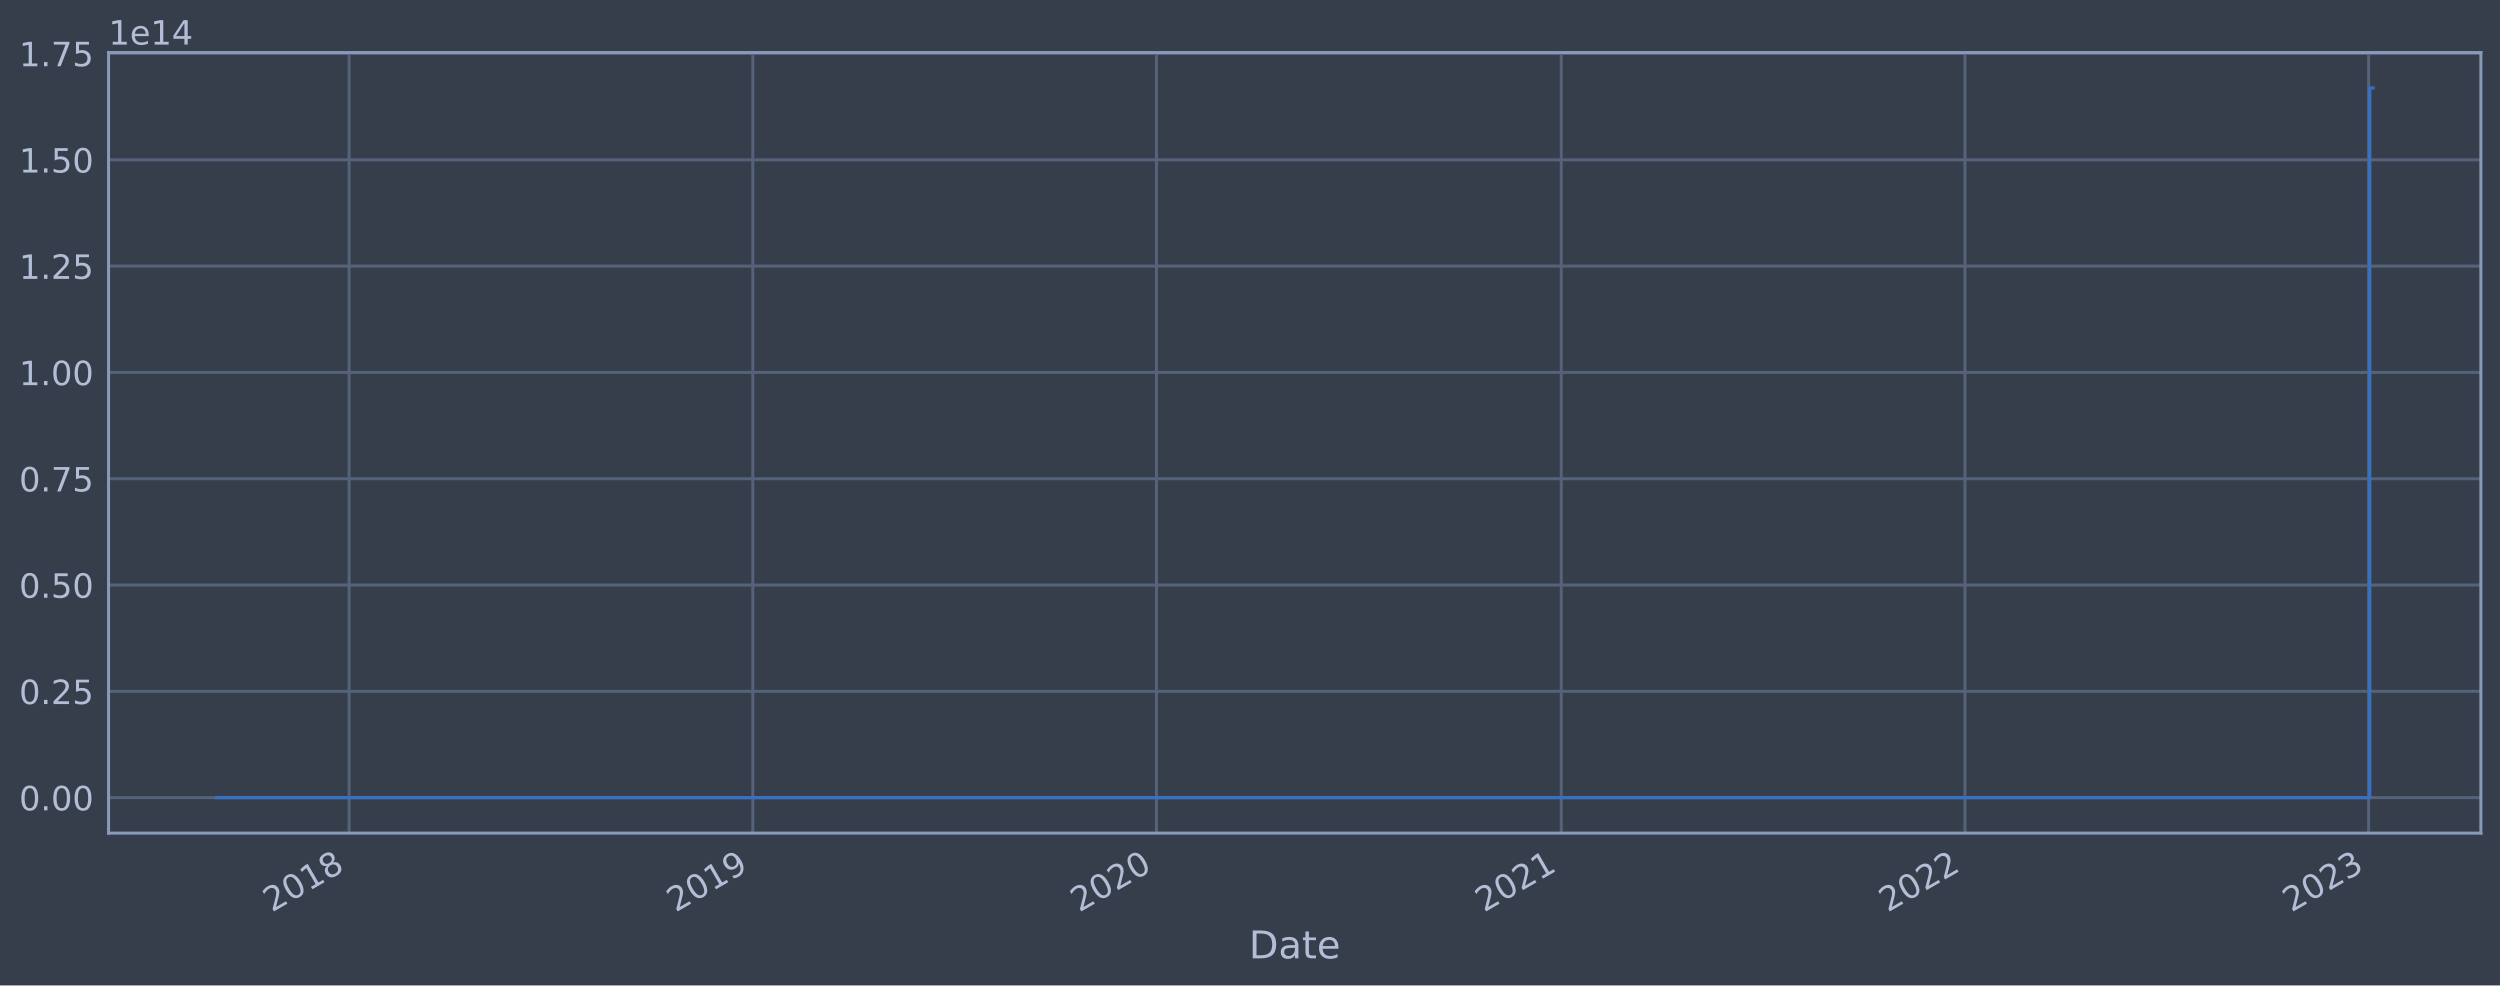
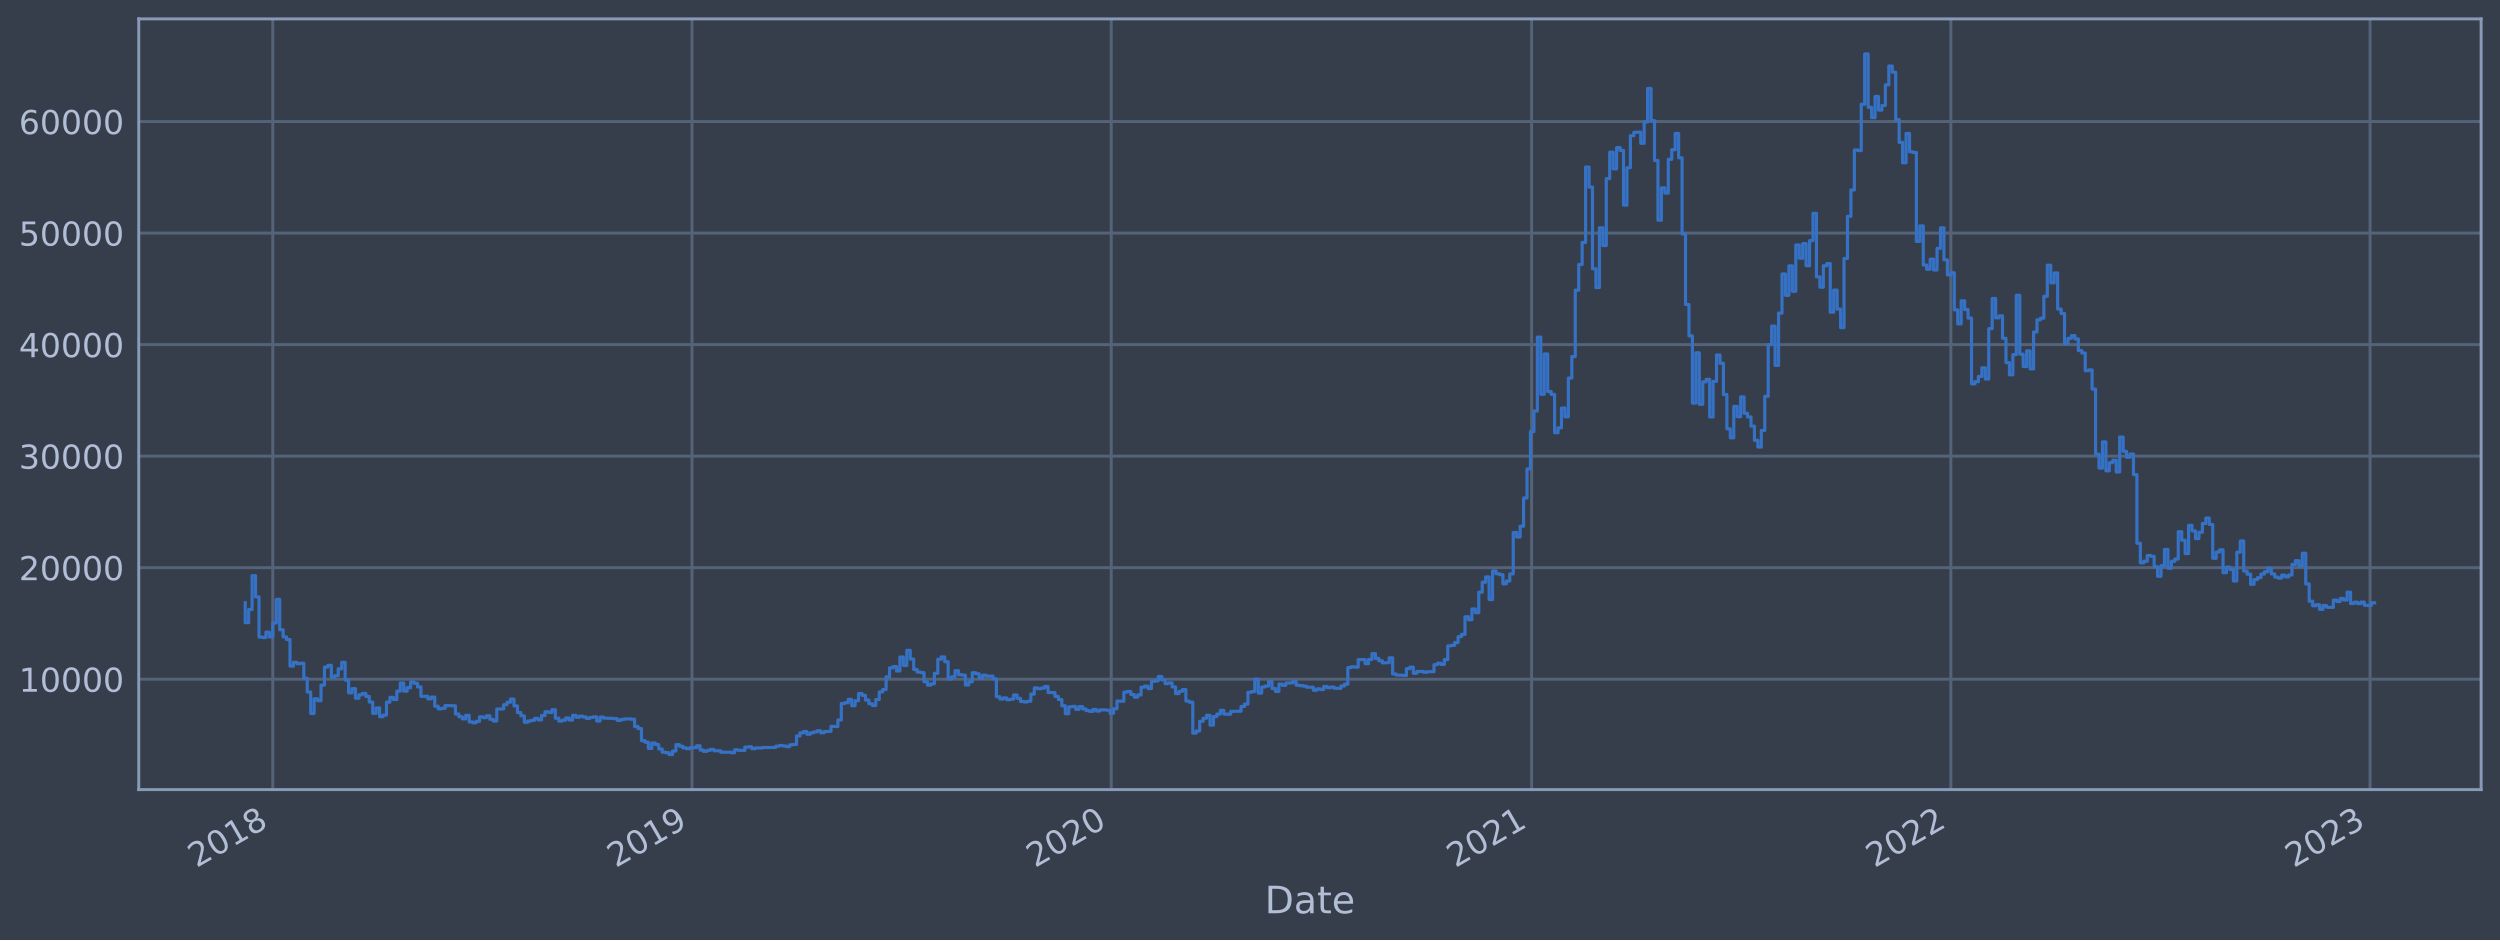
- <svg xmlns="http://www.w3.org/2000/svg" xmlns:xlink="http://www.w3.org/1999/xlink" width="940.855pt" height="370.865pt" viewBox="0 0 940.855 370.865" version="1.1">
+ <svg xmlns="http://www.w3.org/2000/svg" xmlns:xlink="http://www.w3.org/1999/xlink" width="952.884pt" height="358.291pt" viewBox="0 0 952.884 358.291" version="1.1">
  <defs>
    <style type="text/css">*{stroke-linejoin: round; stroke-linecap: butt}</style>
  </defs>
  <g id="figure_1">
    <g id="patch_1">
-       <path d="M 0 370.865  L 940.855 370.865  L 940.855 0  L 0 0  z " style="fill: #373e4b" />
+       <path d="M 0 358.291  L 952.884 358.291  L 952.884 0  L 0 0  z " style="fill: #373e4b" />
    </g>
    <g id="axes_1">
      <g id="patch_2">
-         <path d="M 40.855 313.534  L 933.655 313.534  L 933.655 19.774  L 40.855 19.774  z " style="fill: #373e4b" />
+         <path d="M 52.884 300.96  L 945.684 300.96  L 945.684 7.2  L 52.884 7.2  z " style="fill: #373e4b" />
      </g>
      <g id="matplotlib.axis_1">
        <g id="xtick_1">
          <g id="line2d_1">
-             <path d="M 131.384 313.534  L 131.384 19.774  " clip-path="url(#pf89f1be127)" style="fill: none; stroke: #546379; stroke-width: 1.12; stroke-linecap: square" />
+             <path d="M 103.972 300.96  L 103.972 7.2  " clip-path="url(#p9ceb4b42c6)" style="fill: none; stroke: #546379; stroke-width: 1.12; stroke-linecap: square" />
          </g>
          <g id="line2d_2" />
          <g id="text_1">
-             <g style="fill: #b1bed6" transform="translate(102.303 343.4589) rotate(-30) scale(0.126 -0.126)">
+             <g style="fill: #b1bed6" transform="translate(74.89126 330.8849) rotate(-30) scale(0.126 -0.126)">
              <defs>
                <path id="DejaVuSans-32" d="M 1228 531  L 3431 531  L 3431 0  L 469 0  L 469 531  Q 828 903 1448 1529  Q 2069 2156 2228 2338  Q 2531 2678 2651 2914  Q 2772 3150 2772 3378  Q 2772 3750 2511 3984  Q 2250 4219 1831 4219  Q 1534 4219 1204 4116  Q 875 4013 500 3803  L 500 4441  Q 881 4594 1212 4672  Q 1544 4750 1819 4750  Q 2544 4750 2975 4387  Q 3406 4025 3406 3419  Q 3406 3131 3298 2873  Q 3191 2616 2906 2266  Q 2828 2175 2409 1742  Q 1991 1309 1228 531  z " transform="scale(0.015625)" />
                <path id="DejaVuSans-30" d="M 2034 4250  Q 1547 4250 1301 3770  Q 1056 3291 1056 2328  Q 1056 1369 1301 889  Q 1547 409 2034 409  Q 2525 409 2770 889  Q 3016 1369 3016 2328  Q 3016 3291 2770 3770  Q 2525 4250 2034 4250  z M 2034 4750  Q 2819 4750 3233 4129  Q 3647 3509 3647 2328  Q 3647 1150 3233 529  Q 2819 -91 2034 -91  Q 1250 -91 836 529  Q 422 1150 422 2328  Q 422 3509 836 4129  Q 1250 4750 2034 4750  z " transform="scale(0.015625)" />
                <path id="DejaVuSans-31" d="M 794 531  L 1825 531  L 1825 4091  L 703 3866  L 703 4441  L 1819 4666  L 2450 4666  L 2450 531  L 3481 531  L 3481 0  L 794 0  L 794 531  z " transform="scale(0.015625)" />
                <path id="DejaVuSans-38" d="M 2034 2216  Q 1584 2216 1326 1975  Q 1069 1734 1069 1313  Q 1069 891 1326 650  Q 1584 409 2034 409  Q 2484 409 2743 651  Q 3003 894 3003 1313  Q 3003 1734 2745 1975  Q 2488 2216 2034 2216  z M 1403 2484  Q 997 2584 770 2862  Q 544 3141 544 3541  Q 544 4100 942 4425  Q 1341 4750 2034 4750  Q 2731 4750 3128 4425  Q 3525 4100 3525 3541  Q 3525 3141 3298 2862  Q 3072 2584 2669 2484  Q 3125 2378 3379 2068  Q 3634 1759 3634 1313  Q 3634 634 3220 271  Q 2806 -91 2034 -91  Q 1263 -91 848 271  Q 434 634 434 1313  Q 434 1759 690 2068  Q 947 2378 1403 2484  z M 1172 3481  Q 1172 3119 1398 2916  Q 1625 2713 2034 2713  Q 2441 2713 2670 2916  Q 2900 3119 2900 3481  Q 2900 3844 2670 4047  Q 2441 4250 2034 4250  Q 1625 4250 1398 4047  Q 1172 3844 1172 3481  z " transform="scale(0.015625)" />
              </defs>
              <use xlink:href="#DejaVuSans-32" />
              <use xlink:href="#DejaVuSans-30" x="63.623" />
              <use xlink:href="#DejaVuSans-31" x="127.246" />
              <use xlink:href="#DejaVuSans-38" x="190.869" />
            </g>
          </g>
        </g>
        <g id="xtick_2">
          <g id="line2d_3">
-             <path d="M 283.308 313.534  L 283.308 19.774  " clip-path="url(#pf89f1be127)" style="fill: none; stroke: #546379; stroke-width: 1.12; stroke-linecap: square" />
+             <path d="M 263.762 300.96  L 263.762 7.2  " clip-path="url(#p9ceb4b42c6)" style="fill: none; stroke: #546379; stroke-width: 1.12; stroke-linecap: square" />
          </g>
          <g id="line2d_4" />
          <g id="text_2">
-             <g style="fill: #b1bed6" transform="translate(254.2269 343.4589) rotate(-30) scale(0.126 -0.126)">
+             <g style="fill: #b1bed6" transform="translate(234.6812 330.8849) rotate(-30) scale(0.126 -0.126)">
              <defs>
                <path id="DejaVuSans-39" d="M 703 97  L 703 672  Q 941 559 1184 500  Q 1428 441 1663 441  Q 2288 441 2617 861  Q 2947 1281 2994 2138  Q 2813 1869 2534 1725  Q 2256 1581 1919 1581  Q 1219 1581 811 2004  Q 403 2428 403 3163  Q 403 3881 828 4315  Q 1253 4750 1959 4750  Q 2769 4750 3195 4129  Q 3622 3509 3622 2328  Q 3622 1225 3098 567  Q 2575 -91 1691 -91  Q 1453 -91 1209 -44  Q 966 3 703 97  z M 1959 2075  Q 2384 2075 2632 2365  Q 2881 2656 2881 3163  Q 2881 3666 2632 3958  Q 2384 4250 1959 4250  Q 1534 4250 1286 3958  Q 1038 3666 1038 3163  Q 1038 2656 1286 2365  Q 1534 2075 1959 2075  z " transform="scale(0.015625)" />
              </defs>
              <use xlink:href="#DejaVuSans-32" />
              <use xlink:href="#DejaVuSans-30" x="63.623" />
              <use xlink:href="#DejaVuSans-31" x="127.246" />
              <use xlink:href="#DejaVuSans-39" x="190.869" />
            </g>
          </g>
        </g>
        <g id="xtick_3">
          <g id="line2d_5">
-             <path d="M 435.232 313.534  L 435.232 19.774  " clip-path="url(#pf89f1be127)" style="fill: none; stroke: #546379; stroke-width: 1.12; stroke-linecap: square" />
+             <path d="M 423.552 300.96  L 423.552 7.2  " clip-path="url(#p9ceb4b42c6)" style="fill: none; stroke: #546379; stroke-width: 1.12; stroke-linecap: square" />
          </g>
          <g id="line2d_6" />
          <g id="text_3">
-             <g style="fill: #b1bed6" transform="translate(406.1507 343.4589) rotate(-30) scale(0.126 -0.126)">
+             <g style="fill: #b1bed6" transform="translate(394.4711 330.8849) rotate(-30) scale(0.126 -0.126)">
              <use xlink:href="#DejaVuSans-32" />
              <use xlink:href="#DejaVuSans-30" x="63.623" />
              <use xlink:href="#DejaVuSans-32" x="127.246" />
              <use xlink:href="#DejaVuSans-30" x="190.869" />
            </g>
          </g>
        </g>
        <g id="xtick_4">
          <g id="line2d_7">
-             <path d="M 587.572 313.534  L 587.572 19.774  " clip-path="url(#pf89f1be127)" style="fill: none; stroke: #546379; stroke-width: 1.12; stroke-linecap: square" />
+             <path d="M 583.78 300.96  L 583.78 7.2  " clip-path="url(#p9ceb4b42c6)" style="fill: none; stroke: #546379; stroke-width: 1.12; stroke-linecap: square" />
          </g>
          <g id="line2d_8" />
          <g id="text_4">
-             <g style="fill: #b1bed6" transform="translate(558.4908 343.4589) rotate(-30) scale(0.126 -0.126)">
+             <g style="fill: #b1bed6" transform="translate(554.6988 330.8849) rotate(-30) scale(0.126 -0.126)">
              <use xlink:href="#DejaVuSans-32" />
              <use xlink:href="#DejaVuSans-30" x="63.623" />
              <use xlink:href="#DejaVuSans-32" x="127.246" />
              <use xlink:href="#DejaVuSans-31" x="190.869" />
            </g>
          </g>
        </g>
        <g id="xtick_5">
          <g id="line2d_9">
-             <path d="M 739.496 313.534  L 739.496 19.774  " clip-path="url(#pf89f1be127)" style="fill: none; stroke: #546379; stroke-width: 1.12; stroke-linecap: square" />
+             <path d="M 743.57 300.96  L 743.57 7.2  " clip-path="url(#p9ceb4b42c6)" style="fill: none; stroke: #546379; stroke-width: 1.12; stroke-linecap: square" />
          </g>
          <g id="line2d_10" />
          <g id="text_5">
-             <g style="fill: #b1bed6" transform="translate(710.4146 343.4589) rotate(-30) scale(0.126 -0.126)">
+             <g style="fill: #b1bed6" transform="translate(714.4887 330.8849) rotate(-30) scale(0.126 -0.126)">
              <use xlink:href="#DejaVuSans-32" />
              <use xlink:href="#DejaVuSans-30" x="63.623" />
              <use xlink:href="#DejaVuSans-32" x="127.246" />
              <use xlink:href="#DejaVuSans-32" x="190.869" />
            </g>
          </g>
        </g>
        <g id="xtick_6">
          <g id="line2d_11">
-             <path d="M 891.42 313.534  L 891.42 19.774  " clip-path="url(#pf89f1be127)" style="fill: none; stroke: #546379; stroke-width: 1.12; stroke-linecap: square" />
+             <path d="M 903.36 300.96  L 903.36 7.2  " clip-path="url(#p9ceb4b42c6)" style="fill: none; stroke: #546379; stroke-width: 1.12; stroke-linecap: square" />
          </g>
          <g id="line2d_12" />
          <g id="text_6">
-             <g style="fill: #b1bed6" transform="translate(862.3385 343.4589) rotate(-30) scale(0.126 -0.126)">
+             <g style="fill: #b1bed6" transform="translate(874.2786 330.8849) rotate(-30) scale(0.126 -0.126)">
              <defs>
                <path id="DejaVuSans-33" d="M 2597 2516  Q 3050 2419 3304 2112  Q 3559 1806 3559 1356  Q 3559 666 3084 287  Q 2609 -91 1734 -91  Q 1441 -91 1130 -33  Q 819 25 488 141  L 488 750  Q 750 597 1062 519  Q 1375 441 1716 441  Q 2309 441 2620 675  Q 2931 909 2931 1356  Q 2931 1769 2642 2001  Q 2353 2234 1838 2234  L 1294 2234  L 1294 2753  L 1863 2753  Q 2328 2753 2575 2939  Q 2822 3125 2822 3475  Q 2822 3834 2567 4026  Q 2313 4219 1838 4219  Q 1578 4219 1281 4162  Q 984 4106 628 3988  L 628 4550  Q 988 4650 1302 4700  Q 1616 4750 1894 4750  Q 2613 4750 3031 4423  Q 3450 4097 3450 3541  Q 3450 3153 3228 2886  Q 3006 2619 2597 2516  z " transform="scale(0.015625)" />
              </defs>
              <use xlink:href="#DejaVuSans-32" />
              <use xlink:href="#DejaVuSans-30" x="63.623" />
              <use xlink:href="#DejaVuSans-32" x="127.246" />
              <use xlink:href="#DejaVuSans-33" x="190.869" />
            </g>
          </g>
        </g>
        <g id="text_7">
-           <g style="fill: #b1bed6" transform="translate(470.0456 360.67) scale(0.144 -0.144)">
+           <g style="fill: #b1bed6" transform="translate(482.0746 348.0959) scale(0.144 -0.144)">
            <defs>
              <path id="DejaVuSans-44" d="M 1259 4147  L 1259 519  L 2022 519  Q 2988 519 3436 956  Q 3884 1394 3884 2338  Q 3884 3275 3436 3711  Q 2988 4147 2022 4147  L 1259 4147  z M 628 4666  L 1925 4666  Q 3281 4666 3915 4102  Q 4550 3538 4550 2338  Q 4550 1131 3912 565  Q 3275 0 1925 0  L 628 0  L 628 4666  z " transform="scale(0.015625)" />
              <path id="DejaVuSans-61" d="M 2194 1759  Q 1497 1759 1228 1600  Q 959 1441 959 1056  Q 959 750 1161 570  Q 1363 391 1709 391  Q 2188 391 2477 730  Q 2766 1069 2766 1631  L 2766 1759  L 2194 1759  z M 3341 1997  L 3341 0  L 2766 0  L 2766 531  Q 2569 213 2275 61  Q 1981 -91 1556 -91  Q 1019 -91 701 211  Q 384 513 384 1019  Q 384 1609 779 1909  Q 1175 2209 1959 2209  L 2766 2209  L 2766 2266  Q 2766 2663 2505 2880  Q 2244 3097 1772 3097  Q 1472 3097 1187 3025  Q 903 2953 641 2809  L 641 3341  Q 956 3463 1253 3523  Q 1550 3584 1831 3584  Q 2591 3584 2966 3190  Q 3341 2797 3341 1997  z " transform="scale(0.015625)" />
              <path id="DejaVuSans-74" d="M 1172 4494  L 1172 3500  L 2356 3500  L 2356 3053  L 1172 3053  L 1172 1153  Q 1172 725 1289 603  Q 1406 481 1766 481  L 2356 481  L 2356 0  L 1766 0  Q 1100 0 847 248  Q 594 497 594 1153  L 594 3053  L 172 3053  L 172 3500  L 594 3500  L 594 4494  L 1172 4494  z " transform="scale(0.015625)" />
              <path id="DejaVuSans-65" d="M 3597 1894  L 3597 1613  L 953 1613  Q 991 1019 1311 708  Q 1631 397 2203 397  Q 2534 397 2845 478  Q 3156 559 3463 722  L 3463 178  Q 3153 47 2828 -22  Q 2503 -91 2169 -91  Q 1331 -91 842 396  Q 353 884 353 1716  Q 353 2575 817 3079  Q 1281 3584 2069 3584  Q 2775 3584 3186 3129  Q 3597 2675 3597 1894  z M 3022 2063  Q 3016 2534 2758 2815  Q 2500 3097 2075 3097  Q 1594 3097 1305 2825  Q 1016 2553 972 2059  L 3022 2063  z " transform="scale(0.015625)" />
            </defs>
            <use xlink:href="#DejaVuSans-44" />
            <use xlink:href="#DejaVuSans-61" x="77.002" />
            <use xlink:href="#DejaVuSans-74" x="138.281" />
            <use xlink:href="#DejaVuSans-65" x="177.49" />
          </g>
        </g>
      </g>
      <g id="matplotlib.axis_2">
        <g id="ytick_1">
          <g id="line2d_13">
-             <path d="M 40.855 300.181  L 933.655 300.181  " clip-path="url(#pf89f1be127)" style="fill: none; stroke: #546379; stroke-width: 1.12; stroke-linecap: square" />
+             <path d="M 52.884 258.881  L 945.684 258.881  " clip-path="url(#p9ceb4b42c6)" style="fill: none; stroke: #546379; stroke-width: 1.12; stroke-linecap: square" />
          </g>
          <g id="line2d_14" />
          <g id="text_8">
-             <g style="fill: #b1bed6" transform="translate(7.2 304.9683) scale(0.126 -0.126)">
-               <defs>
-                 <path id="DejaVuSans-2e" d="M 684 794  L 1344 794  L 1344 0  L 684 0  L 684 794  z " transform="scale(0.015625)" />
-               </defs>
-               <use xlink:href="#DejaVuSans-30" />
-               <use xlink:href="#DejaVuSans-2e" x="63.623" />
-               <use xlink:href="#DejaVuSans-30" x="95.41" />
-               <use xlink:href="#DejaVuSans-30" x="159.033" />
+             <g style="fill: #b1bed6" transform="translate(7.2 263.6676) scale(0.126 -0.126)">
+               <use xlink:href="#DejaVuSans-31" />
+               <use xlink:href="#DejaVuSans-30" x="63.623" />
+               <use xlink:href="#DejaVuSans-30" x="127.246" />
+               <use xlink:href="#DejaVuSans-30" x="190.869" />
+               <use xlink:href="#DejaVuSans-30" x="254.492" />
            </g>
          </g>
        </g>
        <g id="ytick_2">
          <g id="line2d_15">
-             <path d="M 40.855 260.175  L 933.655 260.175  " clip-path="url(#pf89f1be127)" style="fill: none; stroke: #546379; stroke-width: 1.12; stroke-linecap: square" />
+             <path d="M 52.884 216.37  L 945.684 216.37  " clip-path="url(#p9ceb4b42c6)" style="fill: none; stroke: #546379; stroke-width: 1.12; stroke-linecap: square" />
          </g>
          <g id="line2d_16" />
          <g id="text_9">
-             <g style="fill: #b1bed6" transform="translate(7.2 264.9624) scale(0.126 -0.126)">
-               <defs>
-                 <path id="DejaVuSans-35" d="M 691 4666  L 3169 4666  L 3169 4134  L 1269 4134  L 1269 2991  Q 1406 3038 1543 3061  Q 1681 3084 1819 3084  Q 2600 3084 3056 2656  Q 3513 2228 3513 1497  Q 3513 744 3044 326  Q 2575 -91 1722 -91  Q 1428 -91 1123 -41  Q 819 9 494 109  L 494 744  Q 775 591 1075 516  Q 1375 441 1709 441  Q 2250 441 2565 725  Q 2881 1009 2881 1497  Q 2881 1984 2565 2268  Q 2250 2553 1709 2553  Q 1456 2553 1204 2497  Q 953 2441 691 2322  L 691 4666  z " transform="scale(0.015625)" />
-               </defs>
-               <use xlink:href="#DejaVuSans-30" />
-               <use xlink:href="#DejaVuSans-2e" x="63.623" />
-               <use xlink:href="#DejaVuSans-32" x="95.41" />
-               <use xlink:href="#DejaVuSans-35" x="159.033" />
+             <g style="fill: #b1bed6" transform="translate(7.2 221.1573) scale(0.126 -0.126)">
+               <use xlink:href="#DejaVuSans-32" />
+               <use xlink:href="#DejaVuSans-30" x="63.623" />
+               <use xlink:href="#DejaVuSans-30" x="127.246" />
+               <use xlink:href="#DejaVuSans-30" x="190.869" />
+               <use xlink:href="#DejaVuSans-30" x="254.492" />
            </g>
          </g>
        </g>
        <g id="ytick_3">
          <g id="line2d_17">
-             <path d="M 40.855 220.17  L 933.655 220.17  " clip-path="url(#pf89f1be127)" style="fill: none; stroke: #546379; stroke-width: 1.12; stroke-linecap: square" />
+             <path d="M 52.884 173.86  L 945.684 173.86  " clip-path="url(#p9ceb4b42c6)" style="fill: none; stroke: #546379; stroke-width: 1.12; stroke-linecap: square" />
          </g>
          <g id="line2d_18" />
          <g id="text_10">
-             <g style="fill: #b1bed6" transform="translate(7.2 224.9566) scale(0.126 -0.126)">
-               <use xlink:href="#DejaVuSans-30" />
-               <use xlink:href="#DejaVuSans-2e" x="63.623" />
-               <use xlink:href="#DejaVuSans-35" x="95.41" />
-               <use xlink:href="#DejaVuSans-30" x="159.033" />
+             <g style="fill: #b1bed6" transform="translate(7.2 178.647) scale(0.126 -0.126)">
+               <use xlink:href="#DejaVuSans-33" />
+               <use xlink:href="#DejaVuSans-30" x="63.623" />
+               <use xlink:href="#DejaVuSans-30" x="127.246" />
+               <use xlink:href="#DejaVuSans-30" x="190.869" />
+               <use xlink:href="#DejaVuSans-30" x="254.492" />
            </g>
          </g>
        </g>
        <g id="ytick_4">
          <g id="line2d_19">
-             <path d="M 40.855 180.164  L 933.655 180.164  " clip-path="url(#pf89f1be127)" style="fill: none; stroke: #546379; stroke-width: 1.12; stroke-linecap: square" />
+             <path d="M 52.884 131.35  L 945.684 131.35  " clip-path="url(#p9ceb4b42c6)" style="fill: none; stroke: #546379; stroke-width: 1.12; stroke-linecap: square" />
          </g>
          <g id="line2d_20" />
          <g id="text_11">
-             <g style="fill: #b1bed6" transform="translate(7.2 184.9507) scale(0.126 -0.126)">
-               <defs>
-                 <path id="DejaVuSans-37" d="M 525 4666  L 3525 4666  L 3525 4397  L 1831 0  L 1172 0  L 2766 4134  L 525 4134  L 525 4666  z " transform="scale(0.015625)" />
-               </defs>
-               <use xlink:href="#DejaVuSans-30" />
-               <use xlink:href="#DejaVuSans-2e" x="63.623" />
-               <use xlink:href="#DejaVuSans-37" x="95.41" />
-               <use xlink:href="#DejaVuSans-35" x="159.033" />
+             <g style="fill: #b1bed6" transform="translate(7.2 136.1367) scale(0.126 -0.126)">
+               <defs>
+                 <path id="DejaVuSans-34" d="M 2419 4116  L 825 1625  L 2419 1625  L 2419 4116  z M 2253 4666  L 3047 4666  L 3047 1625  L 3713 1625  L 3713 1100  L 3047 1100  L 3047 0  L 2419 0  L 2419 1100  L 313 1100  L 313 1709  L 2253 4666  z " transform="scale(0.015625)" />
+               </defs>
+               <use xlink:href="#DejaVuSans-34" />
+               <use xlink:href="#DejaVuSans-30" x="63.623" />
+               <use xlink:href="#DejaVuSans-30" x="127.246" />
+               <use xlink:href="#DejaVuSans-30" x="190.869" />
+               <use xlink:href="#DejaVuSans-30" x="254.492" />
            </g>
          </g>
        </g>
        <g id="ytick_5">
          <g id="line2d_21">
-             <path d="M 40.855 140.158  L 933.655 140.158  " clip-path="url(#pf89f1be127)" style="fill: none; stroke: #546379; stroke-width: 1.12; stroke-linecap: square" />
+             <path d="M 52.884 88.839  L 945.684 88.839  " clip-path="url(#p9ceb4b42c6)" style="fill: none; stroke: #546379; stroke-width: 1.12; stroke-linecap: square" />
          </g>
          <g id="line2d_22" />
          <g id="text_12">
-             <g style="fill: #b1bed6" transform="translate(7.2 144.9448) scale(0.126 -0.126)">
-               <use xlink:href="#DejaVuSans-31" />
-               <use xlink:href="#DejaVuSans-2e" x="63.623" />
-               <use xlink:href="#DejaVuSans-30" x="95.41" />
-               <use xlink:href="#DejaVuSans-30" x="159.033" />
+             <g style="fill: #b1bed6" transform="translate(7.2 93.62642) scale(0.126 -0.126)">
+               <defs>
+                 <path id="DejaVuSans-35" d="M 691 4666  L 3169 4666  L 3169 4134  L 1269 4134  L 1269 2991  Q 1406 3038 1543 3061  Q 1681 3084 1819 3084  Q 2600 3084 3056 2656  Q 3513 2228 3513 1497  Q 3513 744 3044 326  Q 2575 -91 1722 -91  Q 1428 -91 1123 -41  Q 819 9 494 109  L 494 744  Q 775 591 1075 516  Q 1375 441 1709 441  Q 2250 441 2565 725  Q 2881 1009 2881 1497  Q 2881 1984 2565 2268  Q 2250 2553 1709 2553  Q 1456 2553 1204 2497  Q 953 2441 691 2322  L 691 4666  z " transform="scale(0.015625)" />
+               </defs>
+               <use xlink:href="#DejaVuSans-35" />
+               <use xlink:href="#DejaVuSans-30" x="63.623" />
+               <use xlink:href="#DejaVuSans-30" x="127.246" />
+               <use xlink:href="#DejaVuSans-30" x="190.869" />
+               <use xlink:href="#DejaVuSans-30" x="254.492" />
            </g>
          </g>
        </g>
        <g id="ytick_6">
          <g id="line2d_23">
-             <path d="M 40.855 100.152  L 933.655 100.152  " clip-path="url(#pf89f1be127)" style="fill: none; stroke: #546379; stroke-width: 1.12; stroke-linecap: square" />
+             <path d="M 52.884 46.329  L 945.684 46.329  " clip-path="url(#p9ceb4b42c6)" style="fill: none; stroke: #546379; stroke-width: 1.12; stroke-linecap: square" />
          </g>
          <g id="line2d_24" />
          <g id="text_13">
-             <g style="fill: #b1bed6" transform="translate(7.2 104.9389) scale(0.126 -0.126)">
-               <use xlink:href="#DejaVuSans-31" />
-               <use xlink:href="#DejaVuSans-2e" x="63.623" />
-               <use xlink:href="#DejaVuSans-32" x="95.41" />
-               <use xlink:href="#DejaVuSans-35" x="159.033" />
-             </g>
-           </g>
-         </g>
-         <g id="ytick_7">
-           <g id="line2d_25">
-             <path d="M 40.855 60.146  L 933.655 60.146  " clip-path="url(#pf89f1be127)" style="fill: none; stroke: #546379; stroke-width: 1.12; stroke-linecap: square" />
-           </g>
-           <g id="line2d_26" />
-           <g id="text_14">
-             <g style="fill: #b1bed6" transform="translate(7.2 64.93305) scale(0.126 -0.126)">
-               <use xlink:href="#DejaVuSans-31" />
-               <use xlink:href="#DejaVuSans-2e" x="63.623" />
-               <use xlink:href="#DejaVuSans-35" x="95.41" />
-               <use xlink:href="#DejaVuSans-30" x="159.033" />
-             </g>
-           </g>
-         </g>
-         <g id="ytick_8">
-           <g id="line2d_27">
-             <path d="M 40.855 20.14  L 933.655 20.14  " clip-path="url(#pf89f1be127)" style="fill: none; stroke: #546379; stroke-width: 1.12; stroke-linecap: square" />
-           </g>
-           <g id="line2d_28" />
-           <g id="text_15">
-             <g style="fill: #b1bed6" transform="translate(7.2 24.92717) scale(0.126 -0.126)">
-               <use xlink:href="#DejaVuSans-31" />
-               <use xlink:href="#DejaVuSans-2e" x="63.623" />
-               <use xlink:href="#DejaVuSans-37" x="95.41" />
-               <use xlink:href="#DejaVuSans-35" x="159.033" />
-             </g>
-           </g>
-         </g>
-         <g id="text_16">
-           <g style="fill: #b1bed6" transform="translate(40.85469 16.77403) scale(0.126 -0.126)">
-             <defs>
-               <path id="DejaVuSans-34" d="M 2419 4116  L 825 1625  L 2419 1625  L 2419 4116  z M 2253 4666  L 3047 4666  L 3047 1625  L 3713 1625  L 3713 1100  L 3047 1100  L 3047 0  L 2419 0  L 2419 1100  L 313 1100  L 313 1709  L 2253 4666  z " transform="scale(0.015625)" />
-             </defs>
-             <use xlink:href="#DejaVuSans-31" />
-             <use xlink:href="#DejaVuSans-65" x="63.623" />
-             <use xlink:href="#DejaVuSans-31" x="125.146" />
-             <use xlink:href="#DejaVuSans-34" x="188.77" />
-           </g>
-         </g>
-       </g>
-       <g id="line2d_29">
-         <path d="M 81.437 300.181  L 81.437 300.181  L 891.836 300.181  L 891.836 33.127  L 893.073 33.127  L 893.073 33.127  " clip-path="url(#pf89f1be127)" style="fill: none; stroke: #3572c6; stroke-width: 1.2; stroke-linecap: square" />
+             <g style="fill: #b1bed6" transform="translate(7.2 51.11612) scale(0.126 -0.126)">
+               <defs>
+                 <path id="DejaVuSans-36" d="M 2113 2584  Q 1688 2584 1439 2293  Q 1191 2003 1191 1497  Q 1191 994 1439 701  Q 1688 409 2113 409  Q 2538 409 2786 701  Q 3034 994 3034 1497  Q 3034 2003 2786 2293  Q 2538 2584 2113 2584  z M 3366 4563  L 3366 3988  Q 3128 4100 2886 4159  Q 2644 4219 2406 4219  Q 1781 4219 1451 3797  Q 1122 3375 1075 2522  Q 1259 2794 1537 2939  Q 1816 3084 2150 3084  Q 2853 3084 3261 2657  Q 3669 2231 3669 1497  Q 3669 778 3244 343  Q 2819 -91 2113 -91  Q 1303 -91 875 529  Q 447 1150 447 2328  Q 447 3434 972 4092  Q 1497 4750 2381 4750  Q 2619 4750 2861 4703  Q 3103 4656 3366 4563  z " transform="scale(0.015625)" />
+               </defs>
+               <use xlink:href="#DejaVuSans-36" />
+               <use xlink:href="#DejaVuSans-30" x="63.623" />
+               <use xlink:href="#DejaVuSans-30" x="127.246" />
+               <use xlink:href="#DejaVuSans-30" x="190.869" />
+               <use xlink:href="#DejaVuSans-30" x="254.492" />
+             </g>
+           </g>
+         </g>
+       </g>
+       <g id="line2d_25">
+         <path d="M 93.466 229.715  L 93.466 237.332  L 94.779 237.332  L 94.779 232.302  L 96.092 232.302  L 96.092 219.431  L 97.406 219.431  L 97.406 227.495  L 98.719 227.495  L 98.719 242.826  L 100.032 242.826  L 100.032 242.978  L 101.346 242.978  L 101.346 240.967  L 102.659 240.967  L 102.659 242.744  L 103.972 242.744  L 103.972 237.459  L 105.286 237.459  L 105.286 228.46  L 106.599 228.46  L 106.599 240.017  L 107.912 240.017  L 107.912 242.764  L 109.226 242.764  L 109.226 243.772  L 110.539 243.772  L 110.539 253.886  L 111.852 253.886  L 111.852 252.447  L 113.166 252.447  L 113.166 252.963  L 114.479 252.963  L 114.479 252.796  L 115.792 252.796  L 115.792 258.53  L 117.106 258.53  L 117.106 263.758  L 118.419 263.758  L 118.419 271.951  L 119.732 271.951  L 119.732 266.341  L 121.046 266.341  L 121.046 267.094  L 122.359 267.094  L 122.359 261.127  L 123.672 261.127  L 123.672 254.265  L 124.986 254.265  L 124.986 253.584  L 126.299 253.584  L 126.299 258.152  L 127.612 258.152  L 127.612 257.523  L 128.926 257.523  L 128.926 254.922  L 130.239 254.922  L 130.239 252.433  L 131.552 252.433  L 131.552 259.219  L 132.866 259.219  L 132.866 264.078  L 134.179 264.078  L 134.179 262.479  L 135.493 262.479  L 135.493 266.116  L 136.806 266.116  L 136.806 264.808  L 138.119 264.808  L 138.119 264.299  L 139.433 264.299  L 139.433 265.436  L 140.746 265.436  L 140.746 267.593  L 142.059 267.593  L 142.059 271.899  L 143.373 271.899  L 143.373 269.821  L 144.686 269.821  L 144.686 273.187  L 145.999 273.187  L 145.999 272.55  L 147.313 272.55  L 147.313 267.632  L 148.626 267.632  L 148.626 265.818  L 149.939 265.818  L 149.939 266.635  L 151.253 266.635  L 151.253 263.427  L 152.566 263.427  L 152.566 260.334  L 153.879 260.334  L 153.879 263.435  L 155.193 263.435  L 155.193 262.113  L 156.506 262.113  L 156.506 259.929  L 157.819 259.929  L 157.819 260.447  L 159.133 260.447  L 159.133 261.812  L 160.446 261.812  L 160.446 265.412  L 163.073 265.38  L 163.073 266.366  L 164.386 266.366  L 164.386 265.697  L 165.699 265.697  L 165.699 269.182  L 167.013 269.182  L 167.013 270.169  L 168.326 270.169  L 168.326 269.99  L 169.639 269.99  L 169.639 268.925  L 173.579 269.017  L 173.579 272.147  L 174.893 272.147  L 174.893 273.175  L 176.206 273.175  L 176.206 273.99  L 177.519 273.99  L 177.519 272.65  L 178.833 272.65  L 178.833 275.16  L 180.146 275.16  L 180.146 275.47  L 181.459 275.47  L 181.459 274.936  L 182.773 274.936  L 182.773 273.222  L 184.086 273.222  L 184.086 273.523  L 185.399 273.523  L 185.399 272.807  L 186.713 272.807  L 186.713 274.171  L 188.026 274.171  L 188.026 274.827  L 189.34 274.827  L 189.34 270.266  L 191.966 270.21  L 191.966 268.594  L 193.28 268.594  L 193.28 267.639  L 194.593 267.639  L 194.593 266.444  L 195.906 266.444  L 195.906 269.05  L 197.22 269.05  L 197.22 271.586  L 198.533 271.586  L 198.533 272.832  L 199.846 272.832  L 199.846 275.294  L 201.16 275.294  L 201.16 274.813  L 202.473 274.813  L 202.473 274.555  L 203.786 274.555  L 203.786 273.816  L 205.1 273.816  L 205.1 274.377  L 206.413 274.377  L 206.413 272.746  L 207.726 272.746  L 207.726 271.301  L 209.04 271.301  L 209.04 271.554  L 210.353 271.554  L 210.353 270.507  L 211.666 270.507  L 211.666 273.754  L 212.98 273.754  L 212.98 274.86  L 214.293 274.86  L 214.293 274.499  L 215.606 274.499  L 215.606 273.664  L 216.92 273.664  L 216.92 274.429  L 218.233 274.429  L 218.233 272.67  L 219.546 272.67  L 219.546 273.404  L 220.86 273.404  L 220.86 272.968  L 222.173 272.968  L 222.173 273.287  L 223.486 273.287  L 223.486 273.828  L 224.8 273.828  L 224.8 273.446  L 226.113 273.446  L 226.113 273.22  L 227.426 273.22  L 227.426 274.835  L 228.74 274.835  L 228.74 273.338  L 230.053 273.338  L 230.053 273.718  L 233.993 273.803  L 233.993 273.941  L 235.306 273.941  L 235.306 274.603  L 236.62 274.603  L 236.62 274.225  L 237.933 274.225  L 237.933 274.024  L 240.56 273.993  L 240.56 274.148  L 241.873 274.148  L 241.873 276.919  L 243.187 276.919  L 243.187 277.702  L 244.5 277.702  L 244.5 282.295  L 245.813 282.295  L 245.813 282.886  L 247.127 282.886  L 247.127 285.265  L 248.44 285.265  L 248.44 283.202  L 249.753 283.202  L 249.753 283.789  L 251.067 283.789  L 251.067 285.471  L 252.38 285.471  L 252.38 286.709  L 253.693 286.709  L 253.693 286.906  L 255.007 286.906  L 255.007 287.607  L 256.32 287.607  L 256.32 286.272  L 257.633 286.272  L 257.633 283.812  L 258.947 283.812  L 258.947 284.407  L 260.26 284.407  L 260.26 285.032  L 261.573 285.032  L 261.573 285.363  L 262.887 285.363  L 262.887 284.999  L 265.513 284.996  L 265.513 284.25  L 266.827 284.25  L 266.827 285.891  L 268.14 285.891  L 268.14 286.376  L 269.453 286.376  L 269.453 285.996  L 270.767 285.996  L 270.767 285.645  L 272.08 285.645  L 272.08 286.141  L 274.707 286.182  L 274.707 286.731  L 278.647 286.699  L 278.647 286.913  L 279.96 286.913  L 279.96 285.814  L 281.273 285.814  L 281.273 285.949  L 283.9 286.052  L 283.9 284.766  L 285.213 284.766  L 285.213 284.621  L 286.527 284.621  L 286.527 285.378  L 287.84 285.378  L 287.84 285.096  L 290.467 285.103  L 290.467 284.93  L 295.72 284.875  L 295.72 284.408  L 297.034 284.408  L 297.034 284.147  L 298.347 284.147  L 298.347 284.336  L 299.66 284.336  L 299.66 284.609  L 300.974 284.609  L 300.974 283.896  L 302.287 283.896  L 302.287 283.738  L 303.6 283.738  L 303.6 280.513  L 304.914 280.513  L 304.914 279.331  L 306.227 279.331  L 306.227 278.817  L 307.54 278.817  L 307.54 279.861  L 308.854 279.861  L 308.854 279.3  L 310.167 279.3  L 310.167 278.958  L 311.48 278.958  L 311.48 278.532  L 312.794 278.532  L 312.794 279.304  L 314.107 279.304  L 314.107 278.855  L 316.734 278.747  L 316.734 276.858  L 319.36 276.923  L 319.36 274.405  L 320.674 274.405  L 320.674 268.135  L 321.987 268.135  L 321.987 267.867  L 323.3 267.867  L 323.3 266.559  L 324.614 266.559  L 324.614 268.973  L 325.927 268.973  L 325.927 267.079  L 327.24 267.079  L 327.24 264.322  L 328.554 264.322  L 328.554 265.028  L 329.867 265.028  L 329.867 266.809  L 331.18 266.809  L 331.18 268.219  L 332.494 268.219  L 332.494 268.91  L 333.807 268.91  L 333.807 266.647  L 335.12 266.647  L 335.12 263.729  L 336.434 263.729  L 336.434 262.808  L 337.747 262.808  L 337.747 257.991  L 339.06 257.991  L 339.06 254.555  L 340.374 254.555  L 340.374 254.065  L 341.687 254.065  L 341.687 255.744  L 343 255.744  L 343 250.443  L 344.314 250.443  L 344.314 253.643  L 345.627 253.643  L 345.627 247.884  L 346.941 247.884  L 346.941 251.212  L 348.254 251.212  L 348.254 255.167  L 349.567 255.167  L 349.567 256.166  L 350.881 256.166  L 350.881 256.384  L 352.194 256.384  L 352.194 259.849  L 353.507 259.849  L 353.507 261.117  L 354.821 261.117  L 354.821 260.627  L 356.134 260.627  L 356.134 256.629  L 357.447 256.629  L 357.447 251.28  L 358.761 251.28  L 358.761 250.394  L 360.074 250.394  L 360.074 252.22  L 361.387 252.22  L 361.387 258.809  L 362.701 258.809  L 362.701 257.969  L 364.014 257.969  L 364.014 255.647  L 365.327 255.647  L 365.327 257.155  L 366.641 257.155  L 366.641 257.349  L 367.954 257.349  L 367.954 261.072  L 369.267 261.072  L 369.267 259.859  L 370.581 259.859  L 370.581 256.397  L 371.894 256.397  L 371.894 256.809  L 373.207 256.809  L 373.207 258.451  L 374.521 258.451  L 374.521 257.334  L 375.834 257.334  L 375.834 257.751  L 378.461 257.708  L 378.461 258.74  L 379.774 258.74  L 379.774 265.545  L 381.087 265.545  L 381.087 266.426  L 382.401 266.426  L 382.401 266.01  L 383.714 266.01  L 383.714 266.722  L 385.027 266.722  L 385.027 266.481  L 386.341 266.481  L 386.341 264.888  L 387.654 264.888  L 387.654 266.176  L 388.967 266.176  L 388.967 267.372  L 390.281 267.372  L 390.281 267.553  L 391.594 267.553  L 391.594 267.269  L 392.907 267.269  L 392.907 264.548  L 394.221 264.548  L 394.221 262.202  L 395.534 262.202  L 395.534 262.503  L 396.848 262.503  L 396.848 262.255  L 398.161 262.255  L 398.161 261.672  L 399.474 261.672  L 399.474 263.942  L 402.101 263.975  L 402.101 265.437  L 403.414 265.437  L 403.414 266.635  L 404.728 266.635  L 404.728 269.011  L 406.041 269.011  L 406.041 272.027  L 407.354 272.027  L 407.354 269.407  L 408.668 269.407  L 408.668 269.263  L 409.981 269.263  L 409.981 270.372  L 411.294 270.372  L 411.294 269.308  L 412.608 269.308  L 412.608 270.199  L 413.921 270.199  L 413.921 270.83  L 415.234 270.83  L 415.234 271.161  L 416.548 271.161  L 416.548 270.425  L 417.861 270.425  L 417.861 271.025  L 419.174 271.025  L 419.174 270.568  L 421.801 270.597  L 421.801 270.7  L 423.114 270.7  L 423.114 271.87  L 424.428 271.87  L 424.428 270.139  L 425.741 270.139  L 425.741 267.201  L 428.368 267.291  L 428.368 263.802  L 429.681 263.802  L 429.681 263.555  L 430.994 263.555  L 430.994 264.72  L 432.308 264.72  L 432.308 265.733  L 433.621 265.733  L 433.621 264.881  L 434.934 264.881  L 434.934 261.942  L 436.248 261.942  L 436.248 261.524  L 437.561 261.524  L 437.561 262.442  L 438.874 262.442  L 438.874 259.699  L 440.188 259.699  L 440.188 259.498  L 441.501 259.498  L 441.501 257.85  L 442.814 257.85  L 442.814 259.146  L 444.128 259.146  L 444.128 260.561  L 445.441 260.561  L 445.441 260.285  L 446.754 260.285  L 446.754 261.817  L 448.068 261.817  L 448.068 264.354  L 449.381 264.354  L 449.381 263.502  L 450.695 263.502  L 450.695 262.845  L 452.008 262.845  L 452.008 267.215  L 453.321 267.215  L 453.321 267.652  L 454.635 267.652  L 454.635 279.429  L 455.948 279.429  L 455.948 278.616  L 457.261 278.616  L 457.261 274.922  L 458.575 274.922  L 458.575 273.75  L 459.888 273.75  L 459.888 272.638  L 461.201 272.638  L 461.201 276.372  L 462.515 276.372  L 462.515 273.109  L 463.828 273.109  L 463.828 272.179  L 465.141 272.179  L 465.141 270.76  L 466.455 270.76  L 466.455 272.173  L 469.081 272.239  L 469.081 271.156  L 473.021 271.077  L 473.021 269.298  L 474.335 269.298  L 474.335 268.38  L 475.648 268.38  L 475.648 263.877  L 476.961 263.877  L 476.961 263.617  L 478.275 263.617  L 478.275 258.87  L 479.588 258.87  L 479.588 264.175  L 480.901 264.175  L 480.901 261.831  L 482.215 261.831  L 482.215 261.492  L 483.528 261.492  L 483.528 259.791  L 484.841 259.791  L 484.841 262.421  L 486.155 262.421  L 486.155 263.558  L 487.468 263.558  L 487.468 260.712  L 488.781 260.712  L 488.781 261.215  L 490.095 261.215  L 490.095 260.334  L 492.721 260.282  L 492.721 259.836  L 494.035 259.836  L 494.035 261.176  L 495.348 261.176  L 495.348 261.318  L 496.661 261.318  L 496.661 261.516  L 497.975 261.516  L 497.975 261.921  L 500.601 261.956  L 500.601 263.114  L 501.915 263.114  L 501.915 262.562  L 503.228 262.562  L 503.228 262.824  L 504.542 262.824  L 504.542 261.648  L 505.855 261.648  L 505.855 262.12  L 507.168 262.12  L 507.168 261.874  L 508.482 261.874  L 508.482 262.309  L 511.108 262.389  L 511.108 261.462  L 512.422 261.462  L 512.422 260.788  L 513.735 260.788  L 513.735 254.449  L 515.048 254.449  L 515.048 254.141  L 516.362 254.141  L 516.362 254.299  L 517.675 254.299  L 517.675 251.44  L 520.302 251.366  L 520.302 252.961  L 521.615 252.961  L 521.615 251.338  L 522.928 251.338  L 522.928 249.13  L 524.242 249.13  L 524.242 250.949  L 525.555 250.949  L 525.555 251.854  L 526.868 251.854  L 526.868 252.643  L 529.495 252.582  L 529.495 250.705  L 530.808 250.705  L 530.808 256.892  L 532.122 256.892  L 532.122 257.317  L 534.748 257.381  L 534.748 257.474  L 536.062 257.474  L 536.062 254.849  L 537.375 254.849  L 537.375 254.283  L 538.688 254.283  L 538.688 256.618  L 540.002 256.618  L 540.002 255.935  L 542.628 255.937  L 542.628 256.248  L 543.942 256.248  L 543.942 256.018  L 546.568 256.029  L 546.568 253.343  L 547.882 253.343  L 547.882 252.809  L 549.195 252.809  L 549.195 253.237  L 550.508 253.237  L 550.508 251.407  L 551.822 251.407  L 551.822 246.169  L 553.135 246.169  L 553.135 245.971  L 554.449 245.971  L 554.449 244.899  L 555.762 244.899  L 555.762 242.683  L 557.075 242.683  L 557.075 241.777  L 558.389 241.777  L 558.389 235.093  L 559.702 235.093  L 559.702 236.229  L 561.015 236.229  L 561.015 232.118  L 562.329 232.118  L 562.329 233.51  L 563.642 233.51  L 563.642 225.729  L 564.955 225.729  L 564.955 221.898  L 566.269 221.898  L 566.269 219.888  L 567.582 219.888  L 567.582 228.533  L 568.895 228.533  L 568.895 217.604  L 570.209 217.604  L 570.209 218.689  L 571.522 218.689  L 571.522 219.016  L 572.835 219.016  L 572.835 222.517  L 574.149 222.517  L 574.149 221.457  L 575.462 221.457  L 575.462 218.752  L 576.775 218.752  L 576.775 202.976  L 578.089 202.976  L 578.089 204.699  L 579.402 204.699  L 579.402 200.575  L 580.715 200.575  L 580.715 189.816  L 582.029 189.816  L 582.029 178.721  L 583.342 178.721  L 583.342 164.527  L 584.655 164.527  L 584.655 156.657  L 585.969 156.657  L 585.969 128.5  L 587.282 128.5  L 587.282 150.288  L 588.595 150.288  L 588.595 134.927  L 589.909 134.927  L 589.909 149.234  L 591.222 149.234  L 591.222 150.314  L 592.535 150.314  L 592.535 164.934  L 593.849 164.934  L 593.849 163.055  L 595.162 163.055  L 595.162 155.52  L 596.475 155.52  L 596.475 158.884  L 597.789 158.884  L 597.789 144.094  L 599.102 144.094  L 599.102 135.906  L 600.415 135.906  L 600.415 110.612  L 601.729 110.612  L 601.729 100.805  L 603.042 100.805  L 603.042 92.41  L 604.355 92.41  L 604.355 63.688  L 605.669 63.688  L 605.669 71.311  L 606.982 71.311  L 606.982 102.441  L 608.296 102.441  L 608.296 109.61  L 609.609 109.61  L 609.609 86.809  L 610.922 86.809  L 610.922 93.594  L 612.236 93.594  L 612.236 68.088  L 613.549 68.088  L 613.549 58.005  L 614.862 58.005  L 614.862 64.376  L 616.176 64.376  L 616.176 56.251  L 617.489 56.251  L 617.489 57.334  L 618.802 57.334  L 618.802 78.177  L 620.116 78.177  L 620.116 63.912  L 621.429 63.912  L 621.429 51.727  L 622.742 51.727  L 622.742 50.447  L 625.369 50.35  L 625.369 54.625  L 626.682 54.625  L 626.682 46.478  L 627.996 46.478  L 627.996 33.707  L 629.309 33.707  L 629.309 45.959  L 630.622 45.959  L 630.622 61.174  L 631.936 61.174  L 631.936 83.937  L 633.249 83.937  L 633.249 71.595  L 634.562 71.595  L 634.562 73.603  L 635.876 73.603  L 635.876 60.738  L 637.189 60.738  L 637.189 57.07  L 638.502 57.07  L 638.502 50.883  L 639.816 50.883  L 639.816 60.145  L 641.129 60.145  L 641.129 89.169  L 642.442 89.169  L 642.442 116.062  L 643.756 116.062  L 643.756 128.016  L 645.069 128.016  L 645.069 153.648  L 646.382 153.648  L 646.382 134.47  L 647.696 134.47  L 647.696 154.103  L 649.009 154.103  L 649.009 145.537  L 650.322 145.537  L 650.322 144.589  L 651.636 144.589  L 651.636 158.918  L 652.949 158.918  L 652.949 145.359  L 654.262 145.359  L 654.262 135.317  L 655.576 135.317  L 655.576 138.471  L 656.889 138.471  L 656.889 150.377  L 658.203 150.377  L 658.203 163.455  L 659.516 163.455  L 659.516 166.886  L 660.829 166.886  L 660.829 154.915  L 662.143 154.915  L 662.143 158.825  L 663.456 158.825  L 663.456 151.29  L 664.769 151.29  L 664.769 157.54  L 666.083 157.54  L 666.083 158.915  L 667.396 158.915  L 667.396 162.439  L 668.709 162.439  L 668.709 167.818  L 670.023 167.818  L 670.023 170.391  L 671.336 170.391  L 671.336 164.092  L 672.649 164.092  L 672.649 151.052  L 673.963 151.052  L 673.963 131.339  L 675.276 131.339  L 675.276 124.297  L 676.589 124.297  L 676.589 139.265  L 677.903 139.265  L 677.903 119.337  L 679.216 119.337  L 679.216 104.426  L 680.529 104.426  L 680.529 112.57  L 681.843 112.57  L 681.843 101.353  L 683.156 101.353  L 683.156 111.039  L 684.469 111.039  L 684.469 93.379  L 685.783 93.379  L 685.783 98.427  L 687.096 98.427  L 687.096 92.849  L 688.409 92.849  L 688.409 101.275  L 689.723 101.275  L 689.723 91.692  L 691.036 91.692  L 691.036 81.319  L 692.349 81.319  L 692.349 105.51  L 693.663 105.51  L 693.663 109.479  L 694.976 109.479  L 694.976 101.286  L 696.289 101.286  L 696.289 100.472  L 697.603 100.472  L 697.603 119.015  L 698.916 119.015  L 698.916 110.567  L 700.229 110.567  L 700.229 117.82  L 701.543 117.82  L 701.543 124.878  L 702.856 124.878  L 702.856 98.502  L 704.169 98.502  L 704.169 82.438  L 705.483 82.438  L 705.483 72.399  L 706.796 72.399  L 706.796 57.161  L 708.109 57.161  L 708.109 57.391  L 709.423 57.391  L 709.423 39.756  L 710.736 39.756  L 710.736 20.553  L 712.05 20.553  L 712.05 40.899  L 713.363 40.899  L 713.363 44.862  L 714.676 44.862  L 714.676 36.768  L 715.99 36.768  L 715.99 41.953  L 717.303 41.953  L 717.303 40.2  L 718.616 40.2  L 718.616 32.33  L 719.93 32.33  L 719.93 25.173  L 721.243 25.173  L 721.243 27.536  L 722.556 27.536  L 722.556 45.597  L 723.87 45.597  L 723.87 54.266  L 725.183 54.266  L 725.183 62.051  L 726.496 62.051  L 726.496 50.855  L 727.81 50.855  L 727.81 57.84  L 729.123 57.84  L 729.123 58.105  L 730.436 58.105  L 730.436 92.011  L 731.75 92.011  L 731.75 86.096  L 733.063 86.096  L 733.063 101.008  L 734.376 101.008  L 734.376 102.625  L 735.69 102.625  L 735.69 98.794  L 737.003 98.794  L 737.003 102.913  L 738.316 102.913  L 738.316 94.67  L 739.63 94.67  L 739.63 86.838  L 740.943 86.838  L 740.943 99.037  L 742.256 99.037  L 742.256 104.783  L 743.57 104.783  L 743.57 103.965  L 744.883 103.965  L 744.883 118.084  L 746.196 118.084  L 746.196 123.424  L 747.51 123.424  L 747.51 114.66  L 748.823 114.66  L 748.823 117.974  L 750.136 117.974  L 750.136 121.226  L 751.45 121.226  L 751.45 146.31  L 752.763 146.31  L 752.763 145.468  L 754.076 145.468  L 754.076 143.479  L 755.39 143.479  L 755.39 140.198  L 756.703 140.198  L 756.703 144.474  L 758.016 144.474  L 758.016 125.248  L 759.33 125.248  L 759.33 113.779  L 760.643 113.779  L 760.643 121.142  L 761.957 121.142  L 761.957 120.378  L 763.27 120.378  L 763.27 128.945  L 764.583 128.945  L 764.583 138.227  L 765.897 138.227  L 765.897 142.864  L 767.21 142.864  L 767.21 135.159  L 768.523 135.159  L 768.523 112.565  L 769.837 112.565  L 769.837 135  L 771.15 135  L 771.15 139.714  L 772.463 139.714  L 772.463 133.739  L 773.777 133.739  L 773.777 140.615  L 775.09 140.615  L 775.09 126.533  L 776.403 126.533  L 776.403 121.903  L 777.717 121.903  L 777.717 121.263  L 779.03 121.263  L 779.03 112.924  L 780.343 112.924  L 780.343 101.1  L 781.657 101.1  L 781.657 107.802  L 782.97 107.802  L 782.97 104.035  L 784.283 104.035  L 784.283 117.788  L 785.597 117.788  L 785.597 119.499  L 786.91 119.499  L 786.91 130.915  L 788.223 130.915  L 788.223 128.943  L 789.537 128.943  L 789.537 127.925  L 790.85 127.925  L 790.85 129.165  L 792.163 129.165  L 792.163 133.622  L 793.477 133.622  L 793.477 134.541  L 794.79 134.541  L 794.79 141.292  L 796.103 141.292  L 796.103 141.011  L 797.417 141.011  L 797.417 148.298  L 798.73 148.298  L 798.73 173.113  L 800.043 173.113  L 800.043 178.404  L 801.357 178.404  L 801.357 168.43  L 802.67 168.43  L 802.67 179.467  L 803.983 179.467  L 803.983 176.368  L 805.297 176.368  L 805.297 175.413  L 806.61 175.413  L 806.61 179.901  L 807.923 179.901  L 807.923 166.567  L 809.237 166.567  L 809.237 172.033  L 810.55 172.033  L 810.55 174.279  L 811.863 174.279  L 811.863 173.055  L 813.177 173.055  L 813.177 180.898  L 814.49 180.898  L 814.49 207.064  L 815.804 207.064  L 815.804 214.522  L 817.117 214.522  L 817.117 213.895  L 818.43 213.895  L 818.43 211.744  L 819.744 211.744  L 819.744 212.034  L 821.057 212.034  L 821.057 216.005  L 822.37 216.005  L 822.37 219.666  L 823.684 219.666  L 823.684 215.597  L 824.997 215.597  L 824.997 209.414  L 826.31 209.414  L 826.31 216.599  L 827.624 216.599  L 827.624 213.952  L 828.937 213.952  L 828.937 213.079  L 830.25 213.079  L 830.25 202.651  L 831.564 202.651  L 831.564 205.906  L 832.877 205.906  L 832.877 210.983  L 834.19 210.983  L 834.19 200.25  L 835.504 200.25  L 835.504 202.346  L 836.817 202.346  L 836.817 205.282  L 838.13 205.282  L 838.13 202.876  L 839.444 202.876  L 839.444 199.537  L 840.757 199.537  L 840.757 197.465  L 842.07 197.465  L 842.07 199.892  L 843.384 199.892  L 843.384 212.786  L 844.697 212.786  L 844.697 210.406  L 846.01 210.406  L 846.01 209.577  L 847.324 209.577  L 847.324 218.283  L 848.637 218.283  L 848.637 216.168  L 849.95 216.168  L 849.95 217.072  L 851.264 217.072  L 851.264 221.443  L 852.577 221.443  L 852.577 210.472  L 853.89 210.472  L 853.89 206.199  L 855.204 206.199  L 855.204 217.668  L 856.517 217.668  L 856.517 218.853  L 857.83 218.853  L 857.83 222.716  L 859.144 222.716  L 859.144 220.911  L 860.457 220.911  L 860.457 220.175  L 861.77 220.175  L 861.77 218.805  L 863.084 218.805  L 863.084 217.932  L 864.397 217.932  L 864.397 216.555  L 865.71 216.555  L 865.71 218.743  L 867.024 218.743  L 867.024 219.957  L 868.337 219.957  L 868.337 220.353  L 869.651 220.353  L 869.651 219.215  L 870.964 219.215  L 870.964 219.893  L 872.277 219.893  L 872.277 219.181  L 873.591 219.181  L 873.591 215.144  L 874.904 215.144  L 874.904 213.699  L 876.217 213.699  L 876.217 215.716  L 877.531 215.716  L 877.531 210.875  L 878.844 210.875  L 878.844 222.576  L 880.157 222.576  L 880.157 229.165  L 881.471 229.165  L 881.471 230.875  L 882.784 230.875  L 882.784 230.473  L 884.097 230.473  L 884.097 232.267  L 885.411 232.267  L 885.411 230.795  L 886.724 230.795  L 886.724 231.447  L 889.351 231.535  L 889.351 228.736  L 890.664 228.736  L 890.664 229.264  L 891.977 229.264  L 891.977 228.126  L 893.291 228.126  L 893.291 228.704  L 894.604 228.704  L 894.604 225.712  L 895.917 225.712  L 895.917 230.043  L 897.231 230.043  L 897.231 229.529  L 898.544 229.529  L 898.544 230.06  L 899.857 230.06  L 899.857 229.482  L 901.171 229.482  L 901.171 230.694  L 903.797 230.766  L 903.797 229.769  L 905.102 229.769  L 905.102 229.769  " clip-path="url(#p9ceb4b42c6)" style="fill: none; stroke: #3572c6; stroke-width: 1.2; stroke-linecap: square" />
      </g>
      <g id="patch_3">
-         <path d="M 40.855 313.534  L 40.855 19.774  " style="fill: none; stroke: #899ab8; stroke-width: 1.12; stroke-linejoin: miter; stroke-linecap: square" />
+         <path d="M 52.884 300.96  L 52.884 7.2  " style="fill: none; stroke: #899ab8; stroke-width: 1.12; stroke-linejoin: miter; stroke-linecap: square" />
      </g>
      <g id="patch_4">
-         <path d="M 933.655 313.534  L 933.655 19.774  " style="fill: none; stroke: #899ab8; stroke-width: 1.12; stroke-linejoin: miter; stroke-linecap: square" />
+         <path d="M 945.684 300.96  L 945.684 7.2  " style="fill: none; stroke: #899ab8; stroke-width: 1.12; stroke-linejoin: miter; stroke-linecap: square" />
      </g>
      <g id="patch_5">
-         <path d="M 40.855 313.534  L 933.655 313.534  " style="fill: none; stroke: #899ab8; stroke-width: 1.12; stroke-linejoin: miter; stroke-linecap: square" />
+         <path d="M 52.884 300.96  L 945.684 300.96  " style="fill: none; stroke: #899ab8; stroke-width: 1.12; stroke-linejoin: miter; stroke-linecap: square" />
      </g>
      <g id="patch_6">
-         <path d="M 40.855 19.774  L 933.655 19.774  " style="fill: none; stroke: #899ab8; stroke-width: 1.12; stroke-linejoin: miter; stroke-linecap: square" />
+         <path d="M 52.884 7.2  L 945.684 7.2  " style="fill: none; stroke: #899ab8; stroke-width: 1.12; stroke-linejoin: miter; stroke-linecap: square" />
      </g>
    </g>
  </g>
  <defs>
-     <clipPath id="pf89f1be127">
-       <rect x="40.855" y="19.774" width="892.8" height="293.76" />
+     <clipPath id="p9ceb4b42c6">
+       <rect x="52.884" y="7.2" width="892.8" height="293.76" />
    </clipPath>
  </defs>
</svg>
